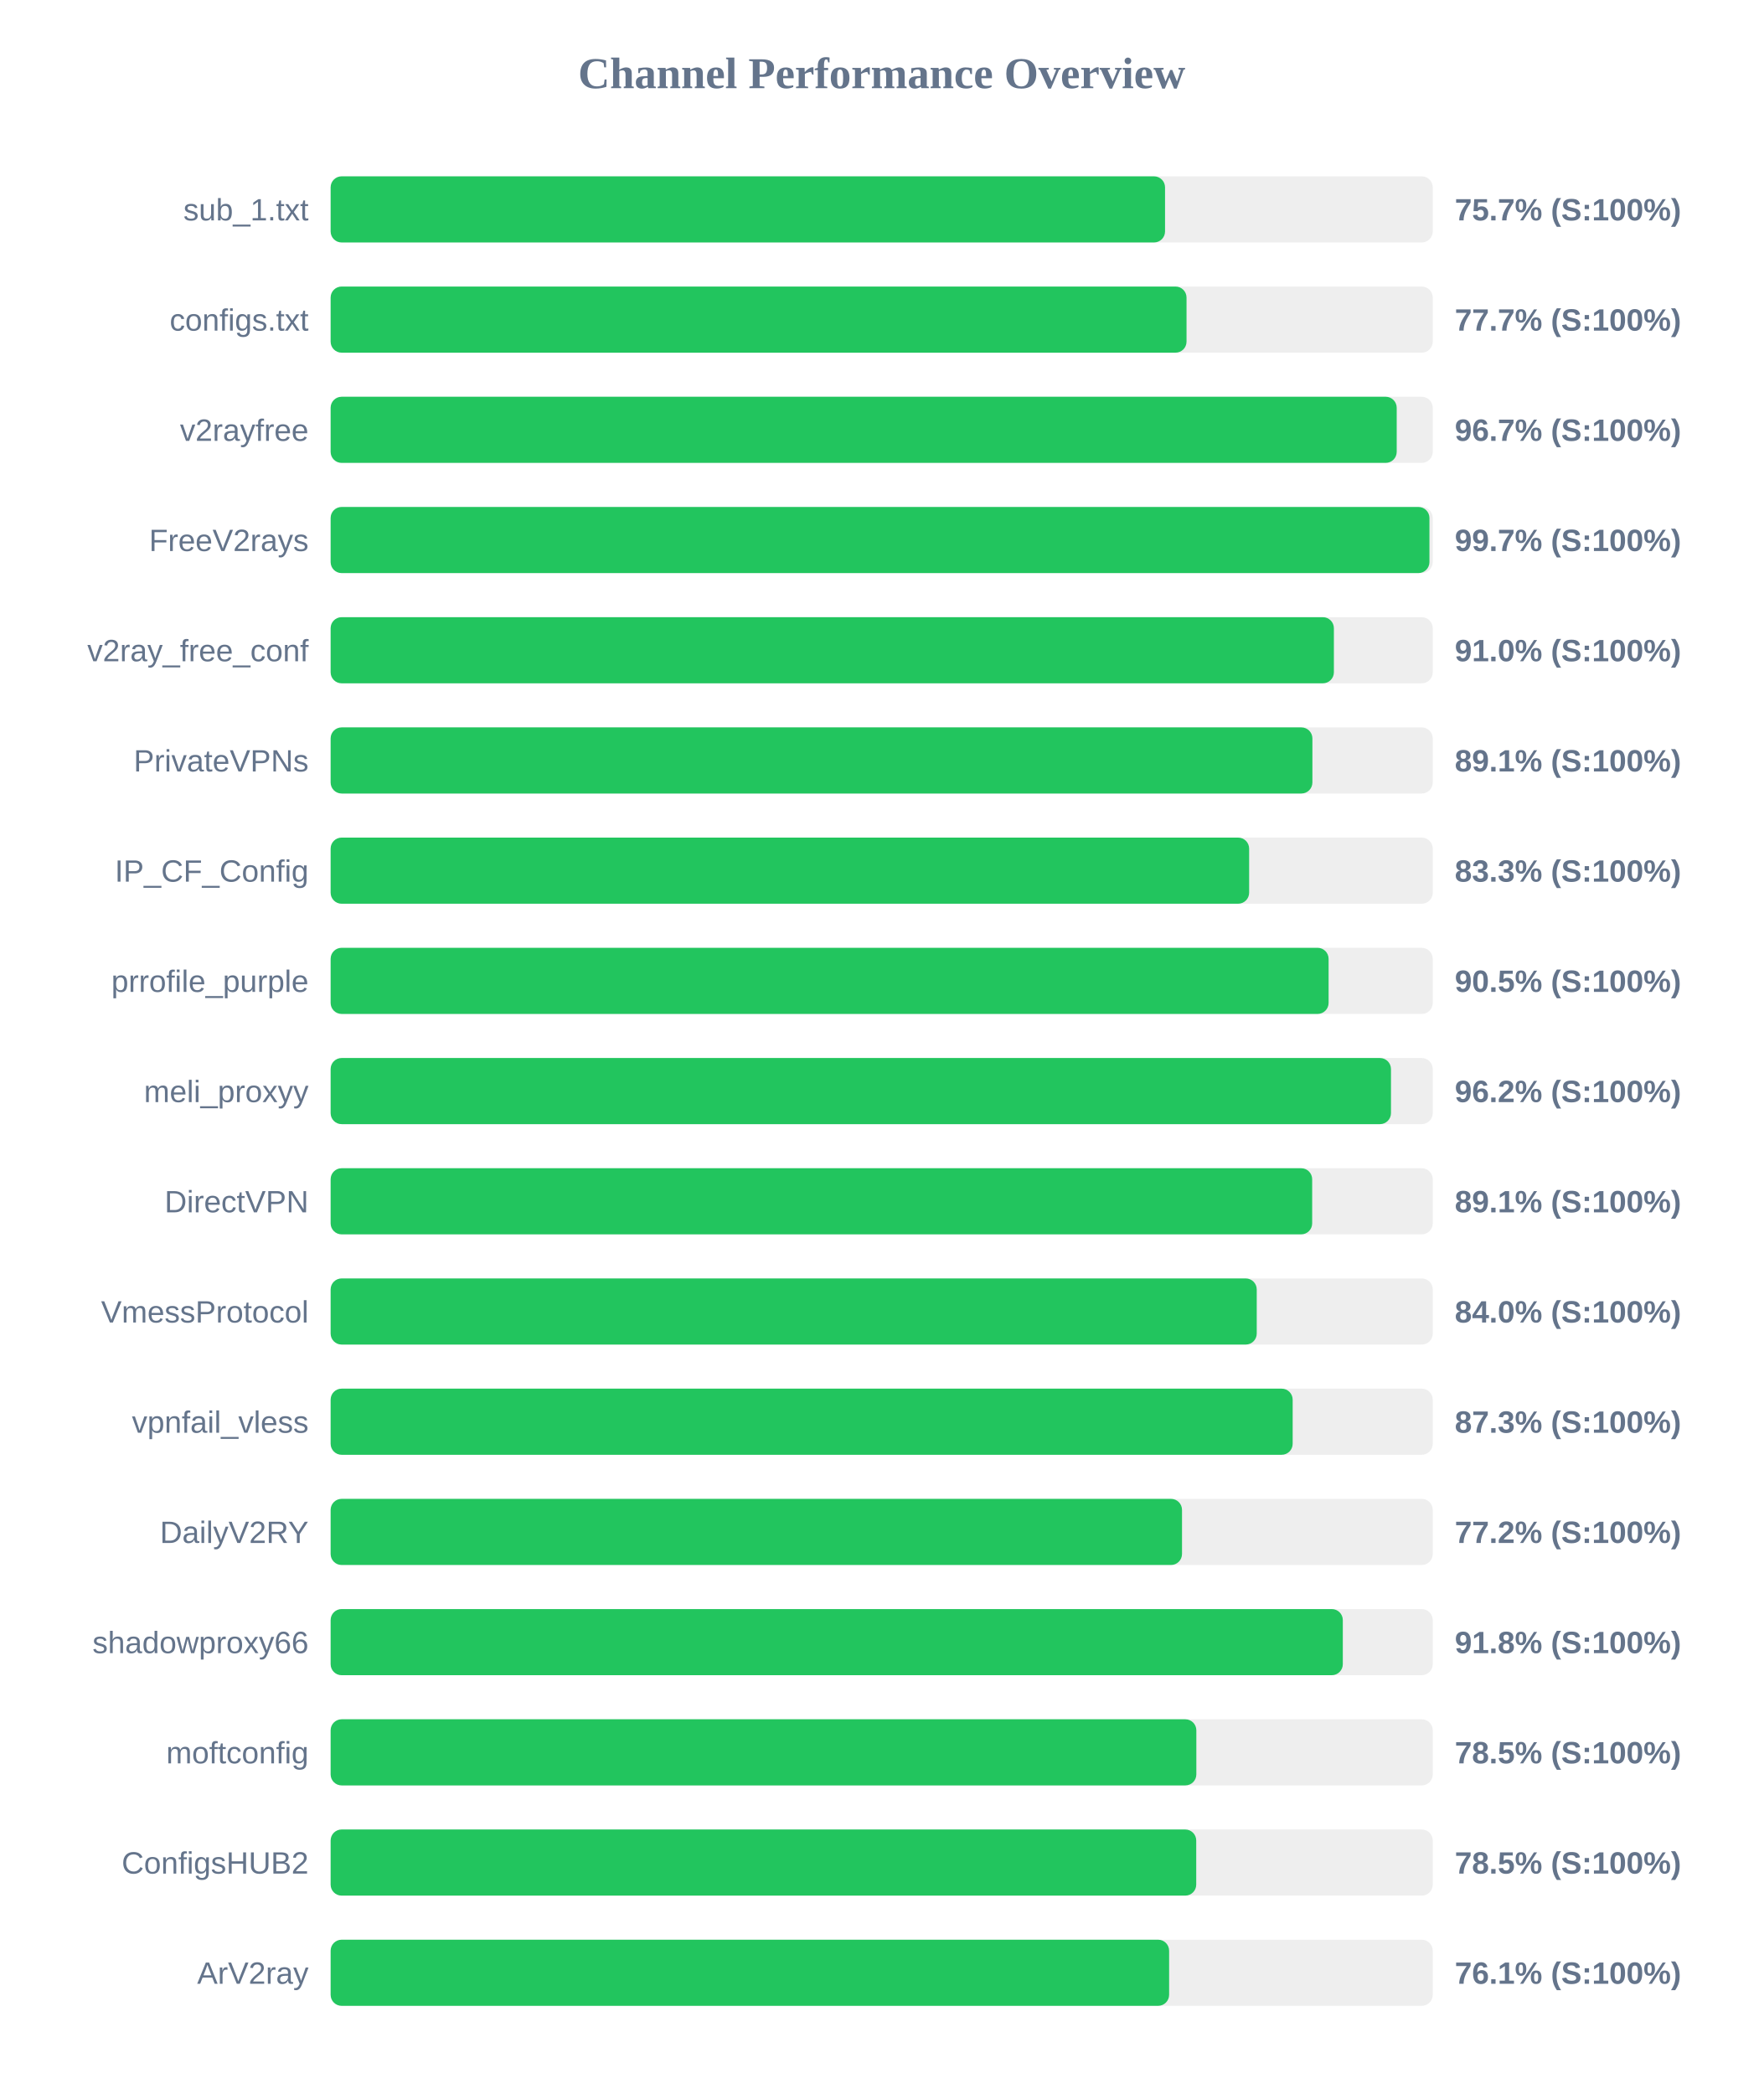
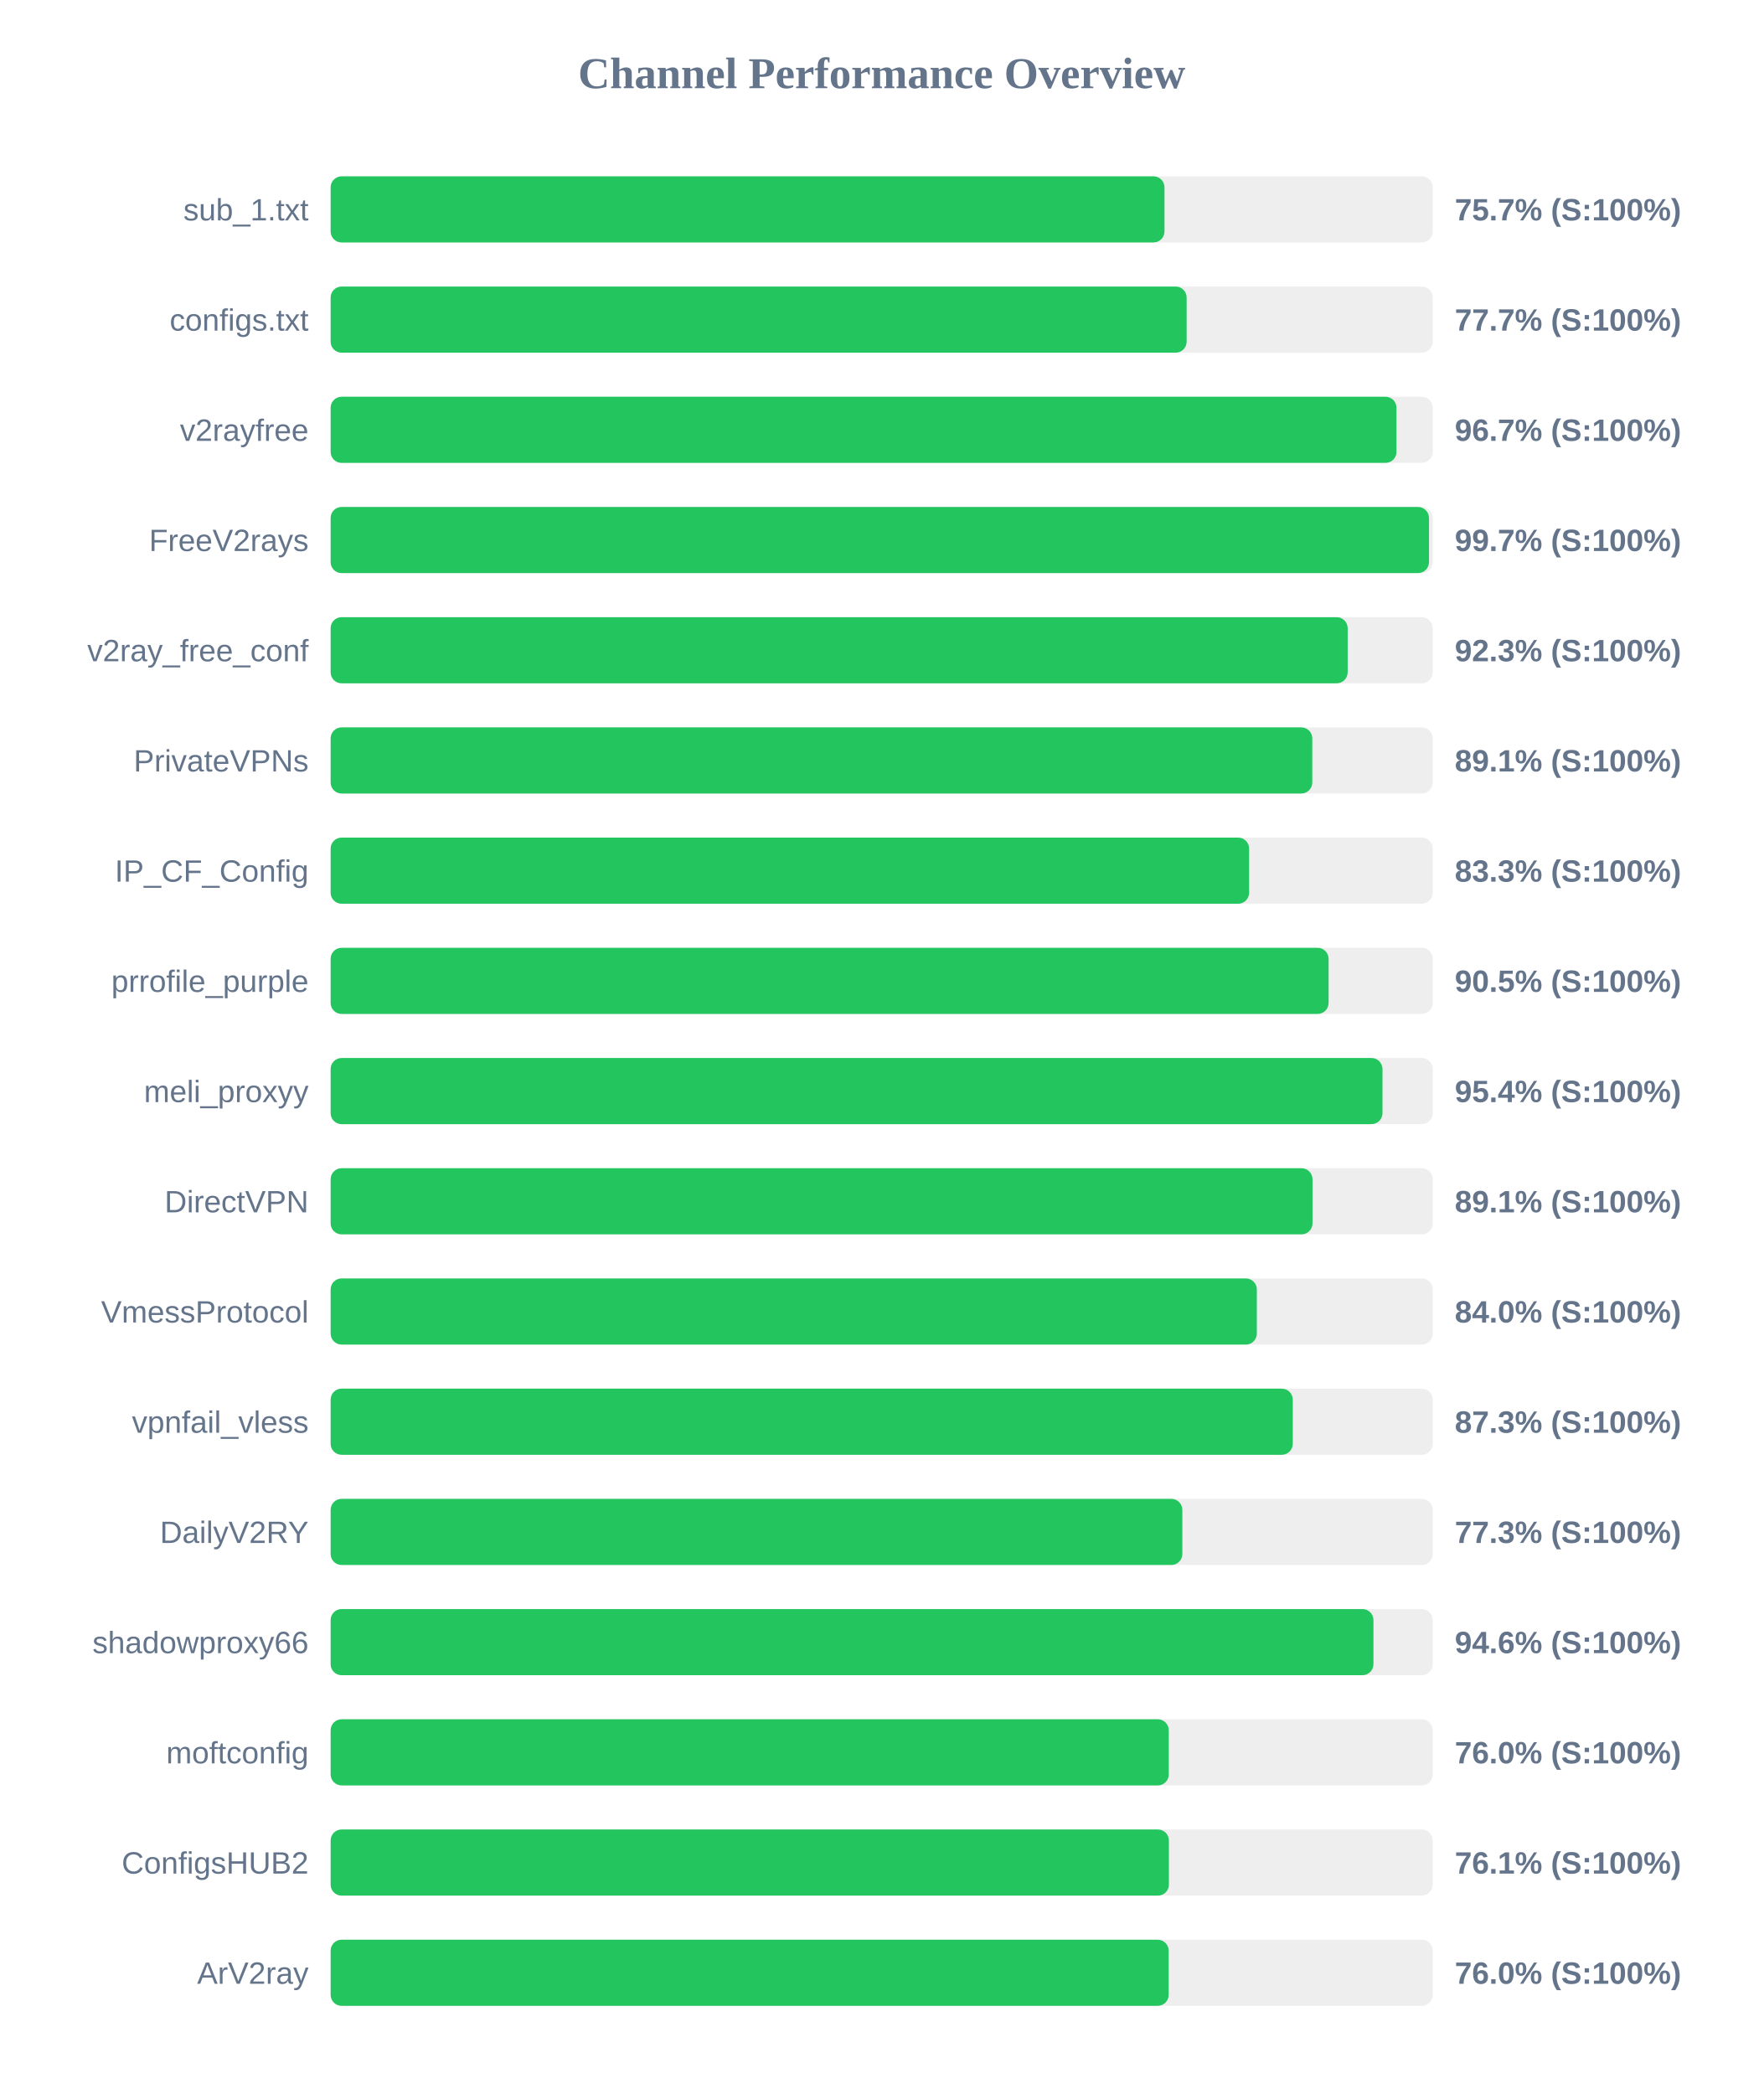
<svg xmlns="http://www.w3.org/2000/svg" width="800" height="950" version="1.1">
  <style>
        .row { font: 14px Arial; fill: #64748b; }
        .score { font: bold 14px Arial; fill: #64748b; }
    </style>
  <text x="400" y="40" text-anchor="middle" font-size="20px" font-weight="bold" fill="#64748b">Channel Performance Overview</text>
  <rect x="150" y="80" width="500" height="30" fill="#eee" rx="5" />
-   <rect x="150" y="80" width="378.55" height="30" fill="#22c55e" rx="5" />
+   <rect x="150" y="80" width="378.3" height="30" fill="#22c55e" rx="5" />
  <text x="140" y="100" text-anchor="end" class="row">sub_1.txt</text>
  <text x="660" y="100" text-anchor="start" class="score">75.7% (S:100%)</text>
  <rect x="150" y="130" width="500" height="30" fill="#eee" rx="5" />
-   <rect x="150" y="130" width="388.3" height="30" fill="#22c55e" rx="5" />
+   <rect x="150" y="130" width="388.35" height="30" fill="#22c55e" rx="5" />
  <text x="140" y="150" text-anchor="end" class="row">configs.txt</text>
  <text x="660" y="150" text-anchor="start" class="score">77.7% (S:100%)</text>
  <rect x="150" y="180" width="500" height="30" fill="#eee" rx="5" />
-   <rect x="150" y="180" width="483.65" height="30" fill="#22c55e" rx="5" />
+   <rect x="150" y="180" width="483.55" height="30" fill="#22c55e" rx="5" />
  <text x="140" y="200" text-anchor="end" class="row">v2rayfree</text>
  <text x="660" y="200" text-anchor="start" class="score">96.7% (S:100%)</text>
  <rect x="150" y="230" width="500" height="30" fill="#eee" rx="5" />
-   <rect x="150" y="230" width="498.5" height="30" fill="#22c55e" rx="5" />
+   <rect x="150" y="230" width="498.3" height="30" fill="#22c55e" rx="5" />
  <text x="140" y="250" text-anchor="end" class="row">FreeV2rays</text>
  <text x="660" y="250" text-anchor="start" class="score">99.7% (S:100%)</text>
  <rect x="150" y="280" width="500" height="30" fill="#eee" rx="5" />
-   <rect x="150" y="280" width="455.15" height="30" fill="#22c55e" rx="5" />
+   <rect x="150" y="280" width="461.4" height="30" fill="#22c55e" rx="5" />
  <text x="140" y="300" text-anchor="end" class="row">v2ray_free_conf</text>
-   <text x="660" y="300" text-anchor="start" class="score">91.0% (S:100%)</text>
+   <text x="660" y="300" text-anchor="start" class="score">92.3% (S:100%)</text>
  <rect x="150" y="330" width="500" height="30" fill="#eee" rx="5" />
-   <rect x="150" y="330" width="445.4" height="30" fill="#22c55e" rx="5" />
+   <rect x="150" y="330" width="445.35" height="30" fill="#22c55e" rx="5" />
  <text x="140" y="350" text-anchor="end" class="row">PrivateVPNs</text>
  <text x="660" y="350" text-anchor="start" class="score">89.1% (S:100%)</text>
  <rect x="150" y="380" width="500" height="30" fill="#eee" rx="5" />
  <rect x="150" y="380" width="416.7" height="30" fill="#22c55e" rx="5" />
  <text x="140" y="400" text-anchor="end" class="row">IP_CF_Config</text>
  <text x="660" y="400" text-anchor="start" class="score">83.3% (S:100%)</text>
  <rect x="150" y="430" width="500" height="30" fill="#eee" rx="5" />
  <rect x="150" y="430" width="452.75" height="30" fill="#22c55e" rx="5" />
  <text x="140" y="450" text-anchor="end" class="row">prrofile_purple</text>
  <text x="660" y="450" text-anchor="start" class="score">90.5% (S:100%)</text>
  <rect x="150" y="480" width="500" height="30" fill="#eee" rx="5" />
-   <rect x="150" y="480" width="481.05" height="30" fill="#22c55e" rx="5" />
+   <rect x="150" y="480" width="477.2" height="30" fill="#22c55e" rx="5" />
  <text x="140" y="500" text-anchor="end" class="row">meli_proxyy</text>
-   <text x="660" y="500" text-anchor="start" class="score">96.2% (S:100%)</text>
+   <text x="660" y="500" text-anchor="start" class="score">95.4% (S:100%)</text>
  <rect x="150" y="530" width="500" height="30" fill="#eee" rx="5" />
-   <rect x="150" y="530" width="445.3" height="30" fill="#22c55e" rx="5" />
+   <rect x="150" y="530" width="445.45" height="30" fill="#22c55e" rx="5" />
  <text x="140" y="550" text-anchor="end" class="row">DirectVPN</text>
  <text x="660" y="550" text-anchor="start" class="score">89.1% (S:100%)</text>
  <rect x="150" y="580" width="500" height="30" fill="#eee" rx="5" />
-   <rect x="150" y="580" width="420.15" height="30" fill="#22c55e" rx="5" />
+   <rect x="150" y="580" width="420.2" height="30" fill="#22c55e" rx="5" />
  <text x="140" y="600" text-anchor="end" class="row">VmessProtocol</text>
  <text x="660" y="600" text-anchor="start" class="score">84.0% (S:100%)</text>
  <rect x="150" y="630" width="500" height="30" fill="#eee" rx="5" />
-   <rect x="150" y="630" width="436.45" height="30" fill="#22c55e" rx="5" />
+   <rect x="150" y="630" width="436.5" height="30" fill="#22c55e" rx="5" />
  <text x="140" y="650" text-anchor="end" class="row">vpnfail_vless</text>
  <text x="660" y="650" text-anchor="start" class="score">87.3% (S:100%)</text>
  <rect x="150" y="680" width="500" height="30" fill="#eee" rx="5" />
-   <rect x="150" y="680" width="386.25" height="30" fill="#22c55e" rx="5" />
+   <rect x="150" y="680" width="386.4" height="30" fill="#22c55e" rx="5" />
  <text x="140" y="700" text-anchor="end" class="row">DailyV2RY</text>
-   <text x="660" y="700" text-anchor="start" class="score">77.2% (S:100%)</text>
+   <text x="660" y="700" text-anchor="start" class="score">77.3% (S:100%)</text>
  <rect x="150" y="730" width="500" height="30" fill="#eee" rx="5" />
-   <rect x="150" y="730" width="459.2" height="30" fill="#22c55e" rx="5" />
+   <rect x="150" y="730" width="473.1" height="30" fill="#22c55e" rx="5" />
  <text x="140" y="750" text-anchor="end" class="row">shadowproxy66</text>
-   <text x="660" y="750" text-anchor="start" class="score">91.8% (S:100%)</text>
+   <text x="660" y="750" text-anchor="start" class="score">94.6% (S:100%)</text>
  <rect x="150" y="780" width="500" height="30" fill="#eee" rx="5" />
-   <rect x="150" y="780" width="392.75" height="30" fill="#22c55e" rx="5" />
+   <rect x="150" y="780" width="380.25" height="30" fill="#22c55e" rx="5" />
  <text x="140" y="800" text-anchor="end" class="row">moftconfig</text>
-   <text x="660" y="800" text-anchor="start" class="score">78.5% (S:100%)</text>
+   <text x="660" y="800" text-anchor="start" class="score">76.0% (S:100%)</text>
  <rect x="150" y="830" width="500" height="30" fill="#eee" rx="5" />
-   <rect x="150" y="830" width="392.7" height="30" fill="#22c55e" rx="5" />
+   <rect x="150" y="830" width="380.3" height="30" fill="#22c55e" rx="5" />
  <text x="140" y="850" text-anchor="end" class="row">ConfigsHUB2</text>
-   <text x="660" y="850" text-anchor="start" class="score">78.5% (S:100%)</text>
+   <text x="660" y="850" text-anchor="start" class="score">76.1% (S:100%)</text>
  <rect x="150" y="880" width="500" height="30" fill="#eee" rx="5" />
-   <rect x="150" y="880" width="380.4" height="30" fill="#22c55e" rx="5" />
+   <rect x="150" y="880" width="380.2" height="30" fill="#22c55e" rx="5" />
  <text x="140" y="900" text-anchor="end" class="row">ArV2ray</text>
-   <text x="660" y="900" text-anchor="start" class="score">76.1% (S:100%)</text>
+   <text x="660" y="900" text-anchor="start" class="score">76.0% (S:100%)</text>
</svg>
